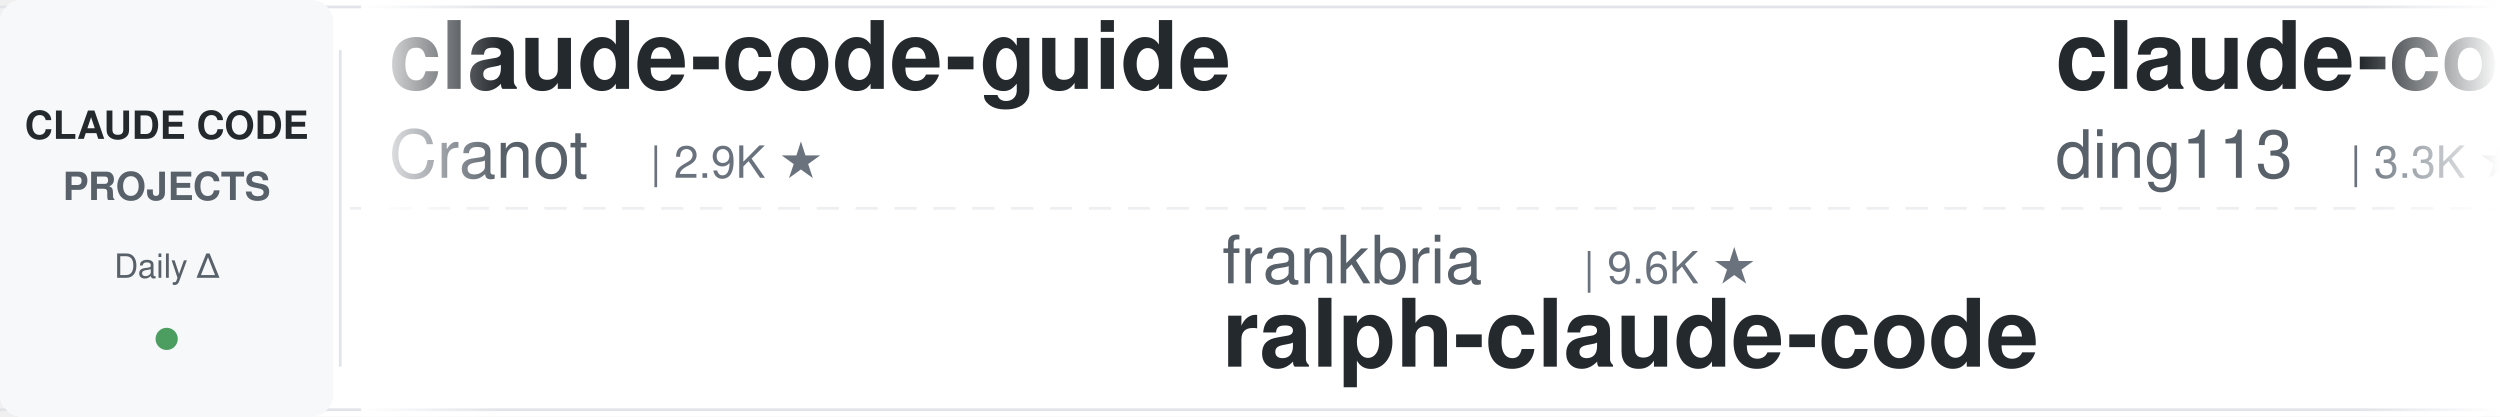
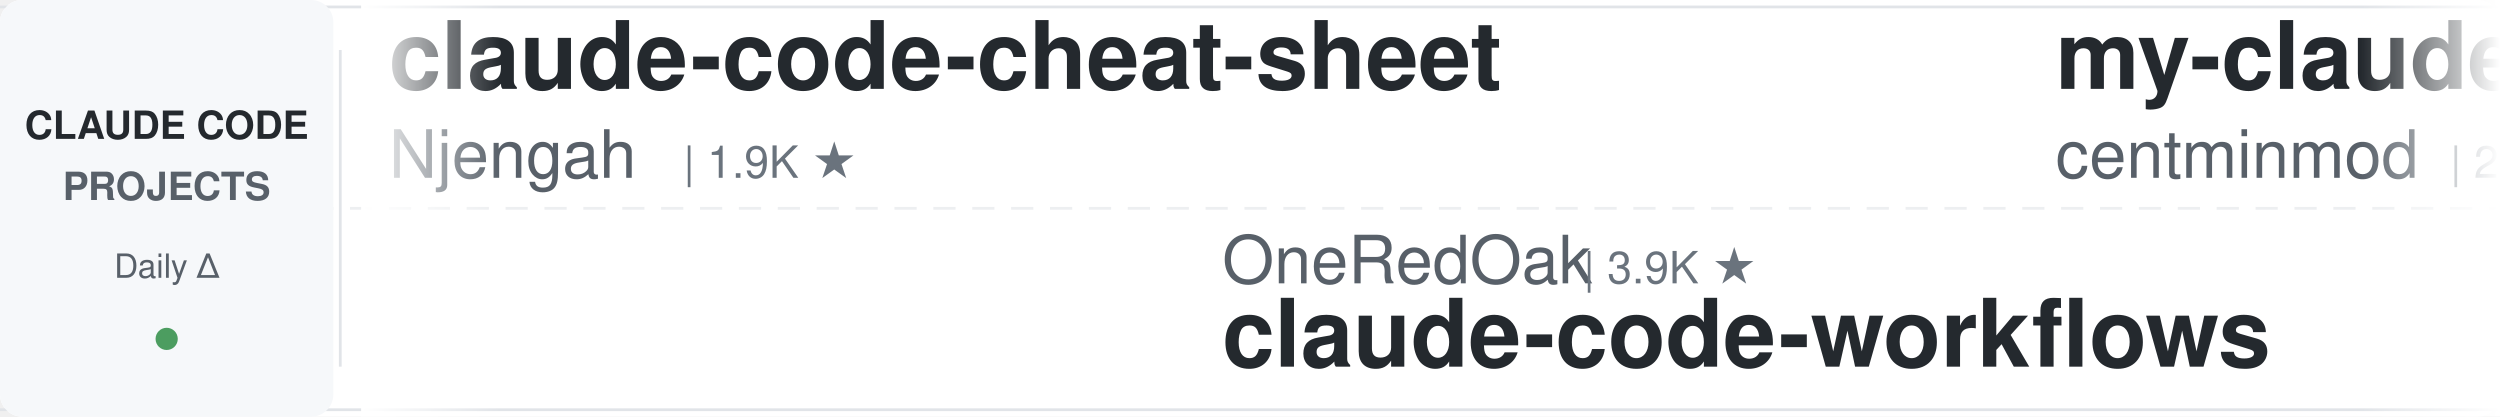
<svg xmlns="http://www.w3.org/2000/svg" width="900" height="150">
  <defs>
    <linearGradient id="leftFade" x1="0%" y1="0%" x2="100%" y2="0%">
      <stop offset="0%" style="stop-color:#ffffff;stop-opacity:1" />
      <stop offset="100%" style="stop-color:#ffffff;stop-opacity:0" />
    </linearGradient>
    <linearGradient id="rightFade" x1="0%" y1="0%" x2="100%" y2="0%">
      <stop offset="0%" style="stop-color:#ffffff;stop-opacity:0" />
      <stop offset="100%" style="stop-color:#ffffff;stop-opacity:1" />
    </linearGradient>
  </defs>
  <rect width="900" height="150" fill="#ffffff" rx="8" />
  <rect x="0" y="2" width="900" height="1" fill="#e1e4e8" />
  <rect x="0" y="147" width="900" height="1" fill="#e1e4e8" />
  <line x1="0" y1="75" x2="900" y2="75" stroke="#e1e4e8" stroke-width="1" stroke-dasharray="8 6" opacity="0.6" />
  <rect x="0" y="0" width="120" height="150" fill="#f6f8fa" rx="8" />
  <text x="60" y="50" font-family="-apple-system, BlinkMacSystemFont, 'Segoe UI', Helvetica, Arial, sans-serif" font-size="14" font-weight="600" fill="#24292e" text-anchor="middle">CLAUDE CODE</text>
  <text x="60" y="72" font-family="-apple-system, BlinkMacSystemFont, 'Segoe UI', Helvetica, Arial, sans-serif" font-size="14" font-weight="600" fill="#586069" text-anchor="middle">PROJECTS</text>
  <text x="60" y="100" font-family="-apple-system, BlinkMacSystemFont, 'Segoe UI', Helvetica, Arial, sans-serif" font-size="12" font-weight="500" fill="#586069" text-anchor="middle">Daily Δ</text>
  <circle cx="60" cy="122" r="4" fill="#22863a" opacity="0.8" />
  <rect x="122" y="18" width="1" height="114" fill="#e1e4e8" />
  <clipPath id="tickerClip">
    <rect x="130" y="0" width="770" height="150" />
  </clipPath>
  <g clip-path="url(#tickerClip)">
    <g id="tickerItems">
      <animateTransform attributeName="transform" attributeType="XML" type="translate" from="0 0" to="-3000 0" dur="54s" repeatCount="indefinite" />
      <g transform="translate(0, 0)">
-         <text x="140" y="32" font-family="-apple-system, BlinkMacSystemFont, 'Segoe UI', Helvetica, Arial, sans-serif" font-size="34" font-weight="600" fill="#24292e">claude-code-guide</text>
-         <text x="140" y="64" font-family="-apple-system, BlinkMacSystemFont, 'Segoe UI', Helvetica, Arial, sans-serif" font-size="24" font-weight="400" fill="#586069">Cranot</text>
-         <text x="234" y="64" font-family="-apple-system, BlinkMacSystemFont, 'Segoe UI', Helvetica, Arial, sans-serif" font-size="16" font-weight="500" fill="#6a737d">| 2.9K ★</text>
+         <text x="140" y="32" font-family="-apple-system, BlinkMacSystemFont, 'Segoe UI', Helvetica, Arial, sans-serif" font-size="34" font-weight="600" fill="#24292e">claude-code-cheat-sheet</text>
+         <text x="140" y="64" font-family="-apple-system, BlinkMacSystemFont, 'Segoe UI', Helvetica, Arial, sans-serif" font-size="24" font-weight="400" fill="#586069">Njengah</text>
+         <text x="246" y="64" font-family="-apple-system, BlinkMacSystemFont, 'Segoe UI', Helvetica, Arial, sans-serif" font-size="16" font-weight="500" fill="#6a737d">| 1.9K ★</text>
      </g>
      <g transform="translate(300, 0)">
-         <text x="140" y="102" font-family="-apple-system, BlinkMacSystemFont, 'Segoe UI', Helvetica, Arial, sans-serif" font-size="24" font-weight="400" fill="#586069">frankbria</text>
-         <text x="270" y="102" font-family="-apple-system, BlinkMacSystemFont, 'Segoe UI', Helvetica, Arial, sans-serif" font-size="16" font-weight="500" fill="#6a737d">| 9.6K ★</text>
-         <text x="140" y="132" font-family="-apple-system, BlinkMacSystemFont, 'Segoe UI', Helvetica, Arial, sans-serif" font-size="34" font-weight="600" fill="#24292e">ralph-claude-code</text>
+         <text x="140" y="102" font-family="-apple-system, BlinkMacSystemFont, 'Segoe UI', Helvetica, Arial, sans-serif" font-size="24" font-weight="400" fill="#586069">OneRedOak</text>
+         <text x="270" y="102" font-family="-apple-system, BlinkMacSystemFont, 'Segoe UI', Helvetica, Arial, sans-serif" font-size="16" font-weight="500" fill="#6a737d">| 3.9K ★</text>
+         <text x="140" y="132" font-family="-apple-system, BlinkMacSystemFont, 'Segoe UI', Helvetica, Arial, sans-serif" font-size="34" font-weight="600" fill="#24292e">claude-code-workflows</text>
      </g>
      <g transform="translate(600, 0)">
-         <text x="140" y="32" font-family="-apple-system, BlinkMacSystemFont, 'Segoe UI', Helvetica, Arial, sans-serif" font-size="34" font-weight="600" fill="#24292e">claude-code-hub</text>
-         <text x="140" y="64" font-family="-apple-system, BlinkMacSystemFont, 'Segoe UI', Helvetica, Arial, sans-serif" font-size="24" font-weight="400" fill="#586069">ding113</text>
-         <text x="246" y="64" font-family="-apple-system, BlinkMacSystemFont, 'Segoe UI', Helvetica, Arial, sans-serif" font-size="16" font-weight="500" fill="#6a737d">| 3.3K ★</text>
+         <text x="140" y="32" font-family="-apple-system, BlinkMacSystemFont, 'Segoe UI', Helvetica, Arial, sans-serif" font-size="34" font-weight="600" fill="#24292e">my-claude-code-setup</text>
+         <text x="140" y="64" font-family="-apple-system, BlinkMacSystemFont, 'Segoe UI', Helvetica, Arial, sans-serif" font-size="24" font-weight="400" fill="#586069">centminmod</text>
+         <text x="282" y="64" font-family="-apple-system, BlinkMacSystemFont, 'Segoe UI', Helvetica, Arial, sans-serif" font-size="16" font-weight="500" fill="#6a737d">| 2.6K ★</text>
      </g>
      <g transform="translate(900, 0)">
-         <text x="140" y="102" font-family="-apple-system, BlinkMacSystemFont, 'Segoe UI', Helvetica, Arial, sans-serif" font-size="24" font-weight="400" fill="#586069">Yeachan-Heo</text>
-         <text x="294" y="102" font-family="-apple-system, BlinkMacSystemFont, 'Segoe UI', Helvetica, Arial, sans-serif" font-size="16" font-weight="500" fill="#6a737d">| 39.0K ★</text>
-         <text x="140" y="132" font-family="-apple-system, BlinkMacSystemFont, 'Segoe UI', Helvetica, Arial, sans-serif" font-size="34" font-weight="600" fill="#24292e">oh-my-claudecode</text>
+         <text x="140" y="102" font-family="-apple-system, BlinkMacSystemFont, 'Segoe UI', Helvetica, Arial, sans-serif" font-size="24" font-weight="400" fill="#586069">krusemediallc</text>
+         <text x="318" y="102" font-family="-apple-system, BlinkMacSystemFont, 'Segoe UI', Helvetica, Arial, sans-serif" font-size="16" font-weight="500" fill="#6a737d">| 1.5K ★</text>
+         <text x="140" y="132" font-family="-apple-system, BlinkMacSystemFont, 'Segoe UI', Helvetica, Arial, sans-serif" font-size="34" font-weight="600" fill="#24292e">arcads-claude-code</text>
      </g>
      <g transform="translate(1200, 0)">
-         <text x="140" y="32" font-family="-apple-system, BlinkMacSystemFont, 'Segoe UI', Helvetica, Arial, sans-serif" font-size="34" font-weight="600" fill="#24292e">claude-code-base-action</text>
-         <text x="140" y="64" font-family="-apple-system, BlinkMacSystemFont, 'Segoe UI', Helvetica, Arial, sans-serif" font-size="24" font-weight="400" fill="#586069">anthropics</text>
-         <text x="282" y="64" font-family="-apple-system, BlinkMacSystemFont, 'Segoe UI', Helvetica, Arial, sans-serif" font-size="16" font-weight="500" fill="#6a737d">| 970 ★</text>
+         <text x="140" y="32" font-family="-apple-system, BlinkMacSystemFont, 'Segoe UI', Helvetica, Arial, sans-serif" font-size="34" font-weight="600" fill="#24292e">ECC</text>
+         <text x="140" y="64" font-family="-apple-system, BlinkMacSystemFont, 'Segoe UI', Helvetica, Arial, sans-serif" font-size="24" font-weight="400" fill="#586069">affaan-m</text>
+         <text x="258" y="64" font-family="-apple-system, BlinkMacSystemFont, 'Segoe UI', Helvetica, Arial, sans-serif" font-size="16" font-weight="500" fill="#6a737d">| 248.3K ★</text>
      </g>
      <g transform="translate(1500, 0)">
-         <text x="140" y="102" font-family="-apple-system, BlinkMacSystemFont, 'Segoe UI', Helvetica, Arial, sans-serif" font-size="24" font-weight="400" fill="#586069">luyao618</text>
-         <text x="258" y="102" font-family="-apple-system, BlinkMacSystemFont, 'Segoe UI', Helvetica, Arial, sans-serif" font-size="16" font-weight="500" fill="#6a737d">| 1.7K ★</text>
-         <text x="140" y="132" font-family="-apple-system, BlinkMacSystemFont, 'Segoe UI', Helvetica, Arial, sans-serif" font-size="34" font-weight="600" fill="#24292e">Claude-Code-Source-Study</text>
+         <text x="140" y="102" font-family="-apple-system, BlinkMacSystemFont, 'Segoe UI', Helvetica, Arial, sans-serif" font-size="24" font-weight="400" fill="#586069">pedrohcgs</text>
+         <text x="270" y="102" font-family="-apple-system, BlinkMacSystemFont, 'Segoe UI', Helvetica, Arial, sans-serif" font-size="16" font-weight="500" fill="#6a737d">| 1.6K ★</text>
+         <text x="140" y="132" font-family="-apple-system, BlinkMacSystemFont, 'Segoe UI', Helvetica, Arial, sans-serif" font-size="34" font-weight="600" fill="#24292e">claude-code-my-workflow</text>
      </g>
      <g transform="translate(1800, 0)">
-         <text x="140" y="32" font-family="-apple-system, BlinkMacSystemFont, 'Segoe UI', Helvetica, Arial, sans-serif" font-size="34" font-weight="600" fill="#24292e">claude-code-source-build</text>
-         <text x="140" y="64" font-family="-apple-system, BlinkMacSystemFont, 'Segoe UI', Helvetica, Arial, sans-serif" font-size="24" font-weight="400" fill="#586069">andrew-kramer-inno</text>
-         <text x="378" y="64" font-family="-apple-system, BlinkMacSystemFont, 'Segoe UI', Helvetica, Arial, sans-serif" font-size="16" font-weight="500" fill="#6a737d">| 596 ★</text>
+         <text x="140" y="32" font-family="-apple-system, BlinkMacSystemFont, 'Segoe UI', Helvetica, Arial, sans-serif" font-size="34" font-weight="600" fill="#24292e">pi-vs-claude-code</text>
+         <text x="140" y="64" font-family="-apple-system, BlinkMacSystemFont, 'Segoe UI', Helvetica, Arial, sans-serif" font-size="24" font-weight="400" fill="#586069">disler</text>
+         <text x="234" y="64" font-family="-apple-system, BlinkMacSystemFont, 'Segoe UI', Helvetica, Arial, sans-serif" font-size="16" font-weight="500" fill="#6a737d">| 1.7K ★</text>
      </g>
      <g transform="translate(2100, 0)">
-         <text x="140" y="102" font-family="-apple-system, BlinkMacSystemFont, 'Segoe UI', Helvetica, Arial, sans-serif" font-size="24" font-weight="400" fill="#586069">disler</text>
-         <text x="234" y="102" font-family="-apple-system, BlinkMacSystemFont, 'Segoe UI', Helvetica, Arial, sans-serif" font-size="16" font-weight="500" fill="#6a737d">| 1.7K ★</text>
-         <text x="140" y="132" font-family="-apple-system, BlinkMacSystemFont, 'Segoe UI', Helvetica, Arial, sans-serif" font-size="34" font-weight="600" fill="#24292e">pi-vs-claude-code</text>
+         <text x="140" y="102" font-family="-apple-system, BlinkMacSystemFont, 'Segoe UI', Helvetica, Arial, sans-serif" font-size="24" font-weight="400" fill="#586069">ding113</text>
+         <text x="246" y="102" font-family="-apple-system, BlinkMacSystemFont, 'Segoe UI', Helvetica, Arial, sans-serif" font-size="16" font-weight="500" fill="#6a737d">| 3.3K ★</text>
+         <text x="140" y="132" font-family="-apple-system, BlinkMacSystemFont, 'Segoe UI', Helvetica, Arial, sans-serif" font-size="34" font-weight="600" fill="#24292e">claude-code-hub</text>
      </g>
      <g transform="translate(2400, 0)">
-         <text x="140" y="32" font-family="-apple-system, BlinkMacSystemFont, 'Segoe UI', Helvetica, Arial, sans-serif" font-size="34" font-weight="600" fill="#24292e">everything-claude-code</text>
-         <text x="140" y="64" font-family="-apple-system, BlinkMacSystemFont, 'Segoe UI', Helvetica, Arial, sans-serif" font-size="24" font-weight="400" fill="#586069">WorldFlowAI</text>
-         <text x="294" y="64" font-family="-apple-system, BlinkMacSystemFont, 'Segoe UI', Helvetica, Arial, sans-serif" font-size="16" font-weight="500" fill="#6a737d">| 2.1K ★</text>
+         <text x="140" y="32" font-family="-apple-system, BlinkMacSystemFont, 'Segoe UI', Helvetica, Arial, sans-serif" font-size="34" font-weight="600" fill="#24292e">claude-code-local</text>
+         <text x="140" y="64" font-family="-apple-system, BlinkMacSystemFont, 'Segoe UI', Helvetica, Arial, sans-serif" font-size="24" font-weight="400" fill="#586069">nicedreamzapp</text>
+         <text x="318" y="64" font-family="-apple-system, BlinkMacSystemFont, 'Segoe UI', Helvetica, Arial, sans-serif" font-size="16" font-weight="500" fill="#6a737d">| 3.3K ★</text>
      </g>
      <g transform="translate(2700, 0)">
-         <text x="140" y="102" font-family="-apple-system, BlinkMacSystemFont, 'Segoe UI', Helvetica, Arial, sans-serif" font-size="24" font-weight="400" fill="#586069">https-deeplearning-ai</text>
-         <text x="414" y="102" font-family="-apple-system, BlinkMacSystemFont, 'Segoe UI', Helvetica, Arial, sans-serif" font-size="16" font-weight="500" fill="#6a737d">| 545 ★</text>
-         <text x="140" y="132" font-family="-apple-system, BlinkMacSystemFont, 'Segoe UI', Helvetica, Arial, sans-serif" font-size="34" font-weight="600" fill="#24292e">sc-claude-code-files</text>
+         <text x="140" y="102" font-family="-apple-system, BlinkMacSystemFont, 'Segoe UI', Helvetica, Arial, sans-serif" font-size="24" font-weight="400" fill="#586069">edmund-io</text>
+         <text x="270" y="102" font-family="-apple-system, BlinkMacSystemFont, 'Segoe UI', Helvetica, Arial, sans-serif" font-size="16" font-weight="500" fill="#6a737d">| 1.5K ★</text>
+         <text x="140" y="132" font-family="-apple-system, BlinkMacSystemFont, 'Segoe UI', Helvetica, Arial, sans-serif" font-size="34" font-weight="600" fill="#24292e">edmunds-claude-code</text>
      </g>
      <g transform="translate(3000, 0)">
-         <text x="140" y="32" font-family="-apple-system, BlinkMacSystemFont, 'Segoe UI', Helvetica, Arial, sans-serif" font-size="34" font-weight="600" fill="#24292e">claude-code-guide</text>
-         <text x="140" y="64" font-family="-apple-system, BlinkMacSystemFont, 'Segoe UI', Helvetica, Arial, sans-serif" font-size="24" font-weight="400" fill="#586069">Cranot</text>
-         <text x="234" y="64" font-family="-apple-system, BlinkMacSystemFont, 'Segoe UI', Helvetica, Arial, sans-serif" font-size="16" font-weight="500" fill="#6a737d">| 2.9K ★</text>
+         <text x="140" y="32" font-family="-apple-system, BlinkMacSystemFont, 'Segoe UI', Helvetica, Arial, sans-serif" font-size="34" font-weight="600" fill="#24292e">claude-code-cheat-sheet</text>
+         <text x="140" y="64" font-family="-apple-system, BlinkMacSystemFont, 'Segoe UI', Helvetica, Arial, sans-serif" font-size="24" font-weight="400" fill="#586069">Njengah</text>
+         <text x="246" y="64" font-family="-apple-system, BlinkMacSystemFont, 'Segoe UI', Helvetica, Arial, sans-serif" font-size="16" font-weight="500" fill="#6a737d">| 1.9K ★</text>
      </g>
      <g transform="translate(3300, 0)">
-         <text x="140" y="102" font-family="-apple-system, BlinkMacSystemFont, 'Segoe UI', Helvetica, Arial, sans-serif" font-size="24" font-weight="400" fill="#586069">frankbria</text>
-         <text x="270" y="102" font-family="-apple-system, BlinkMacSystemFont, 'Segoe UI', Helvetica, Arial, sans-serif" font-size="16" font-weight="500" fill="#6a737d">| 9.6K ★</text>
-         <text x="140" y="132" font-family="-apple-system, BlinkMacSystemFont, 'Segoe UI', Helvetica, Arial, sans-serif" font-size="34" font-weight="600" fill="#24292e">ralph-claude-code</text>
+         <text x="140" y="102" font-family="-apple-system, BlinkMacSystemFont, 'Segoe UI', Helvetica, Arial, sans-serif" font-size="24" font-weight="400" fill="#586069">OneRedOak</text>
+         <text x="270" y="102" font-family="-apple-system, BlinkMacSystemFont, 'Segoe UI', Helvetica, Arial, sans-serif" font-size="16" font-weight="500" fill="#6a737d">| 3.9K ★</text>
+         <text x="140" y="132" font-family="-apple-system, BlinkMacSystemFont, 'Segoe UI', Helvetica, Arial, sans-serif" font-size="34" font-weight="600" fill="#24292e">claude-code-workflows</text>
      </g>
      <g transform="translate(3600, 0)">
-         <text x="140" y="32" font-family="-apple-system, BlinkMacSystemFont, 'Segoe UI', Helvetica, Arial, sans-serif" font-size="34" font-weight="600" fill="#24292e">claude-code-hub</text>
-         <text x="140" y="64" font-family="-apple-system, BlinkMacSystemFont, 'Segoe UI', Helvetica, Arial, sans-serif" font-size="24" font-weight="400" fill="#586069">ding113</text>
-         <text x="246" y="64" font-family="-apple-system, BlinkMacSystemFont, 'Segoe UI', Helvetica, Arial, sans-serif" font-size="16" font-weight="500" fill="#6a737d">| 3.3K ★</text>
+         <text x="140" y="32" font-family="-apple-system, BlinkMacSystemFont, 'Segoe UI', Helvetica, Arial, sans-serif" font-size="34" font-weight="600" fill="#24292e">my-claude-code-setup</text>
+         <text x="140" y="64" font-family="-apple-system, BlinkMacSystemFont, 'Segoe UI', Helvetica, Arial, sans-serif" font-size="24" font-weight="400" fill="#586069">centminmod</text>
+         <text x="282" y="64" font-family="-apple-system, BlinkMacSystemFont, 'Segoe UI', Helvetica, Arial, sans-serif" font-size="16" font-weight="500" fill="#6a737d">| 2.6K ★</text>
      </g>
      <g transform="translate(3900, 0)">
-         <text x="140" y="102" font-family="-apple-system, BlinkMacSystemFont, 'Segoe UI', Helvetica, Arial, sans-serif" font-size="24" font-weight="400" fill="#586069">Yeachan-Heo</text>
-         <text x="294" y="102" font-family="-apple-system, BlinkMacSystemFont, 'Segoe UI', Helvetica, Arial, sans-serif" font-size="16" font-weight="500" fill="#6a737d">| 39.0K ★</text>
-         <text x="140" y="132" font-family="-apple-system, BlinkMacSystemFont, 'Segoe UI', Helvetica, Arial, sans-serif" font-size="34" font-weight="600" fill="#24292e">oh-my-claudecode</text>
+         <text x="140" y="102" font-family="-apple-system, BlinkMacSystemFont, 'Segoe UI', Helvetica, Arial, sans-serif" font-size="24" font-weight="400" fill="#586069">krusemediallc</text>
+         <text x="318" y="102" font-family="-apple-system, BlinkMacSystemFont, 'Segoe UI', Helvetica, Arial, sans-serif" font-size="16" font-weight="500" fill="#6a737d">| 1.5K ★</text>
+         <text x="140" y="132" font-family="-apple-system, BlinkMacSystemFont, 'Segoe UI', Helvetica, Arial, sans-serif" font-size="34" font-weight="600" fill="#24292e">arcads-claude-code</text>
      </g>
    </g>
  </g>
  <rect x="130" y="0" width="50" height="150" fill="url(#leftFade)" />
  <rect x="850" y="0" width="50" height="150" fill="url(#rightFade)" />
</svg>
